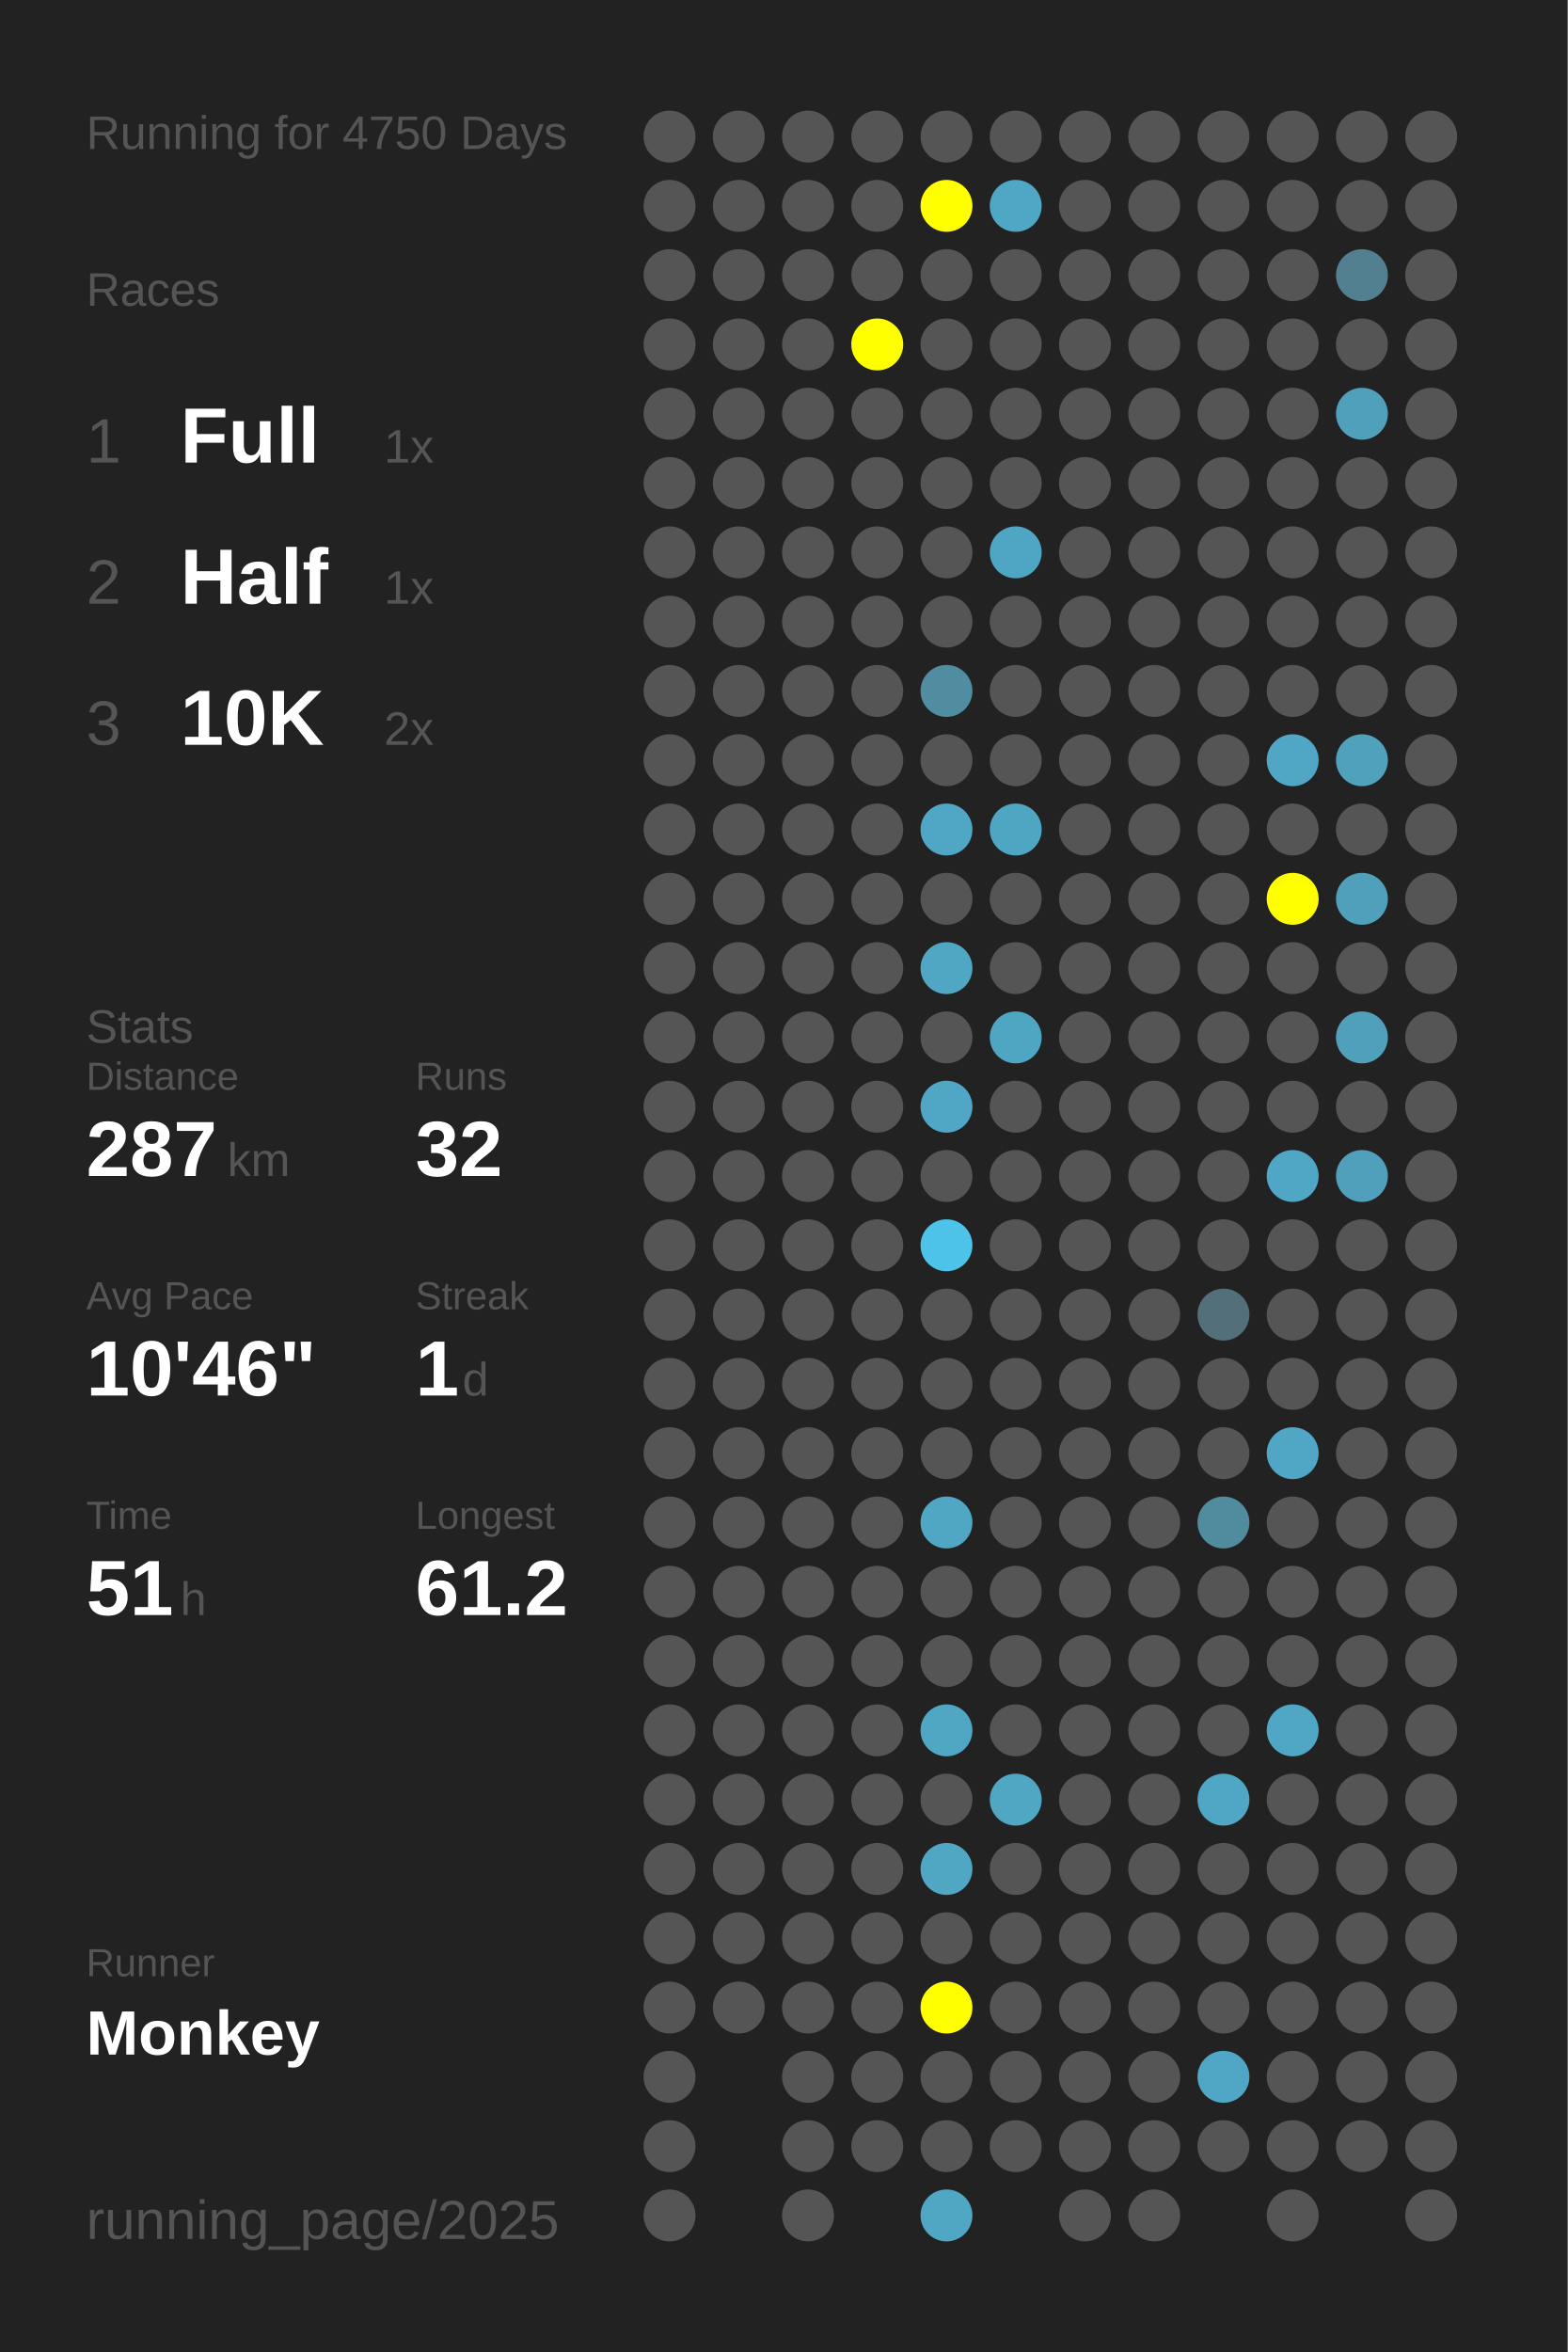
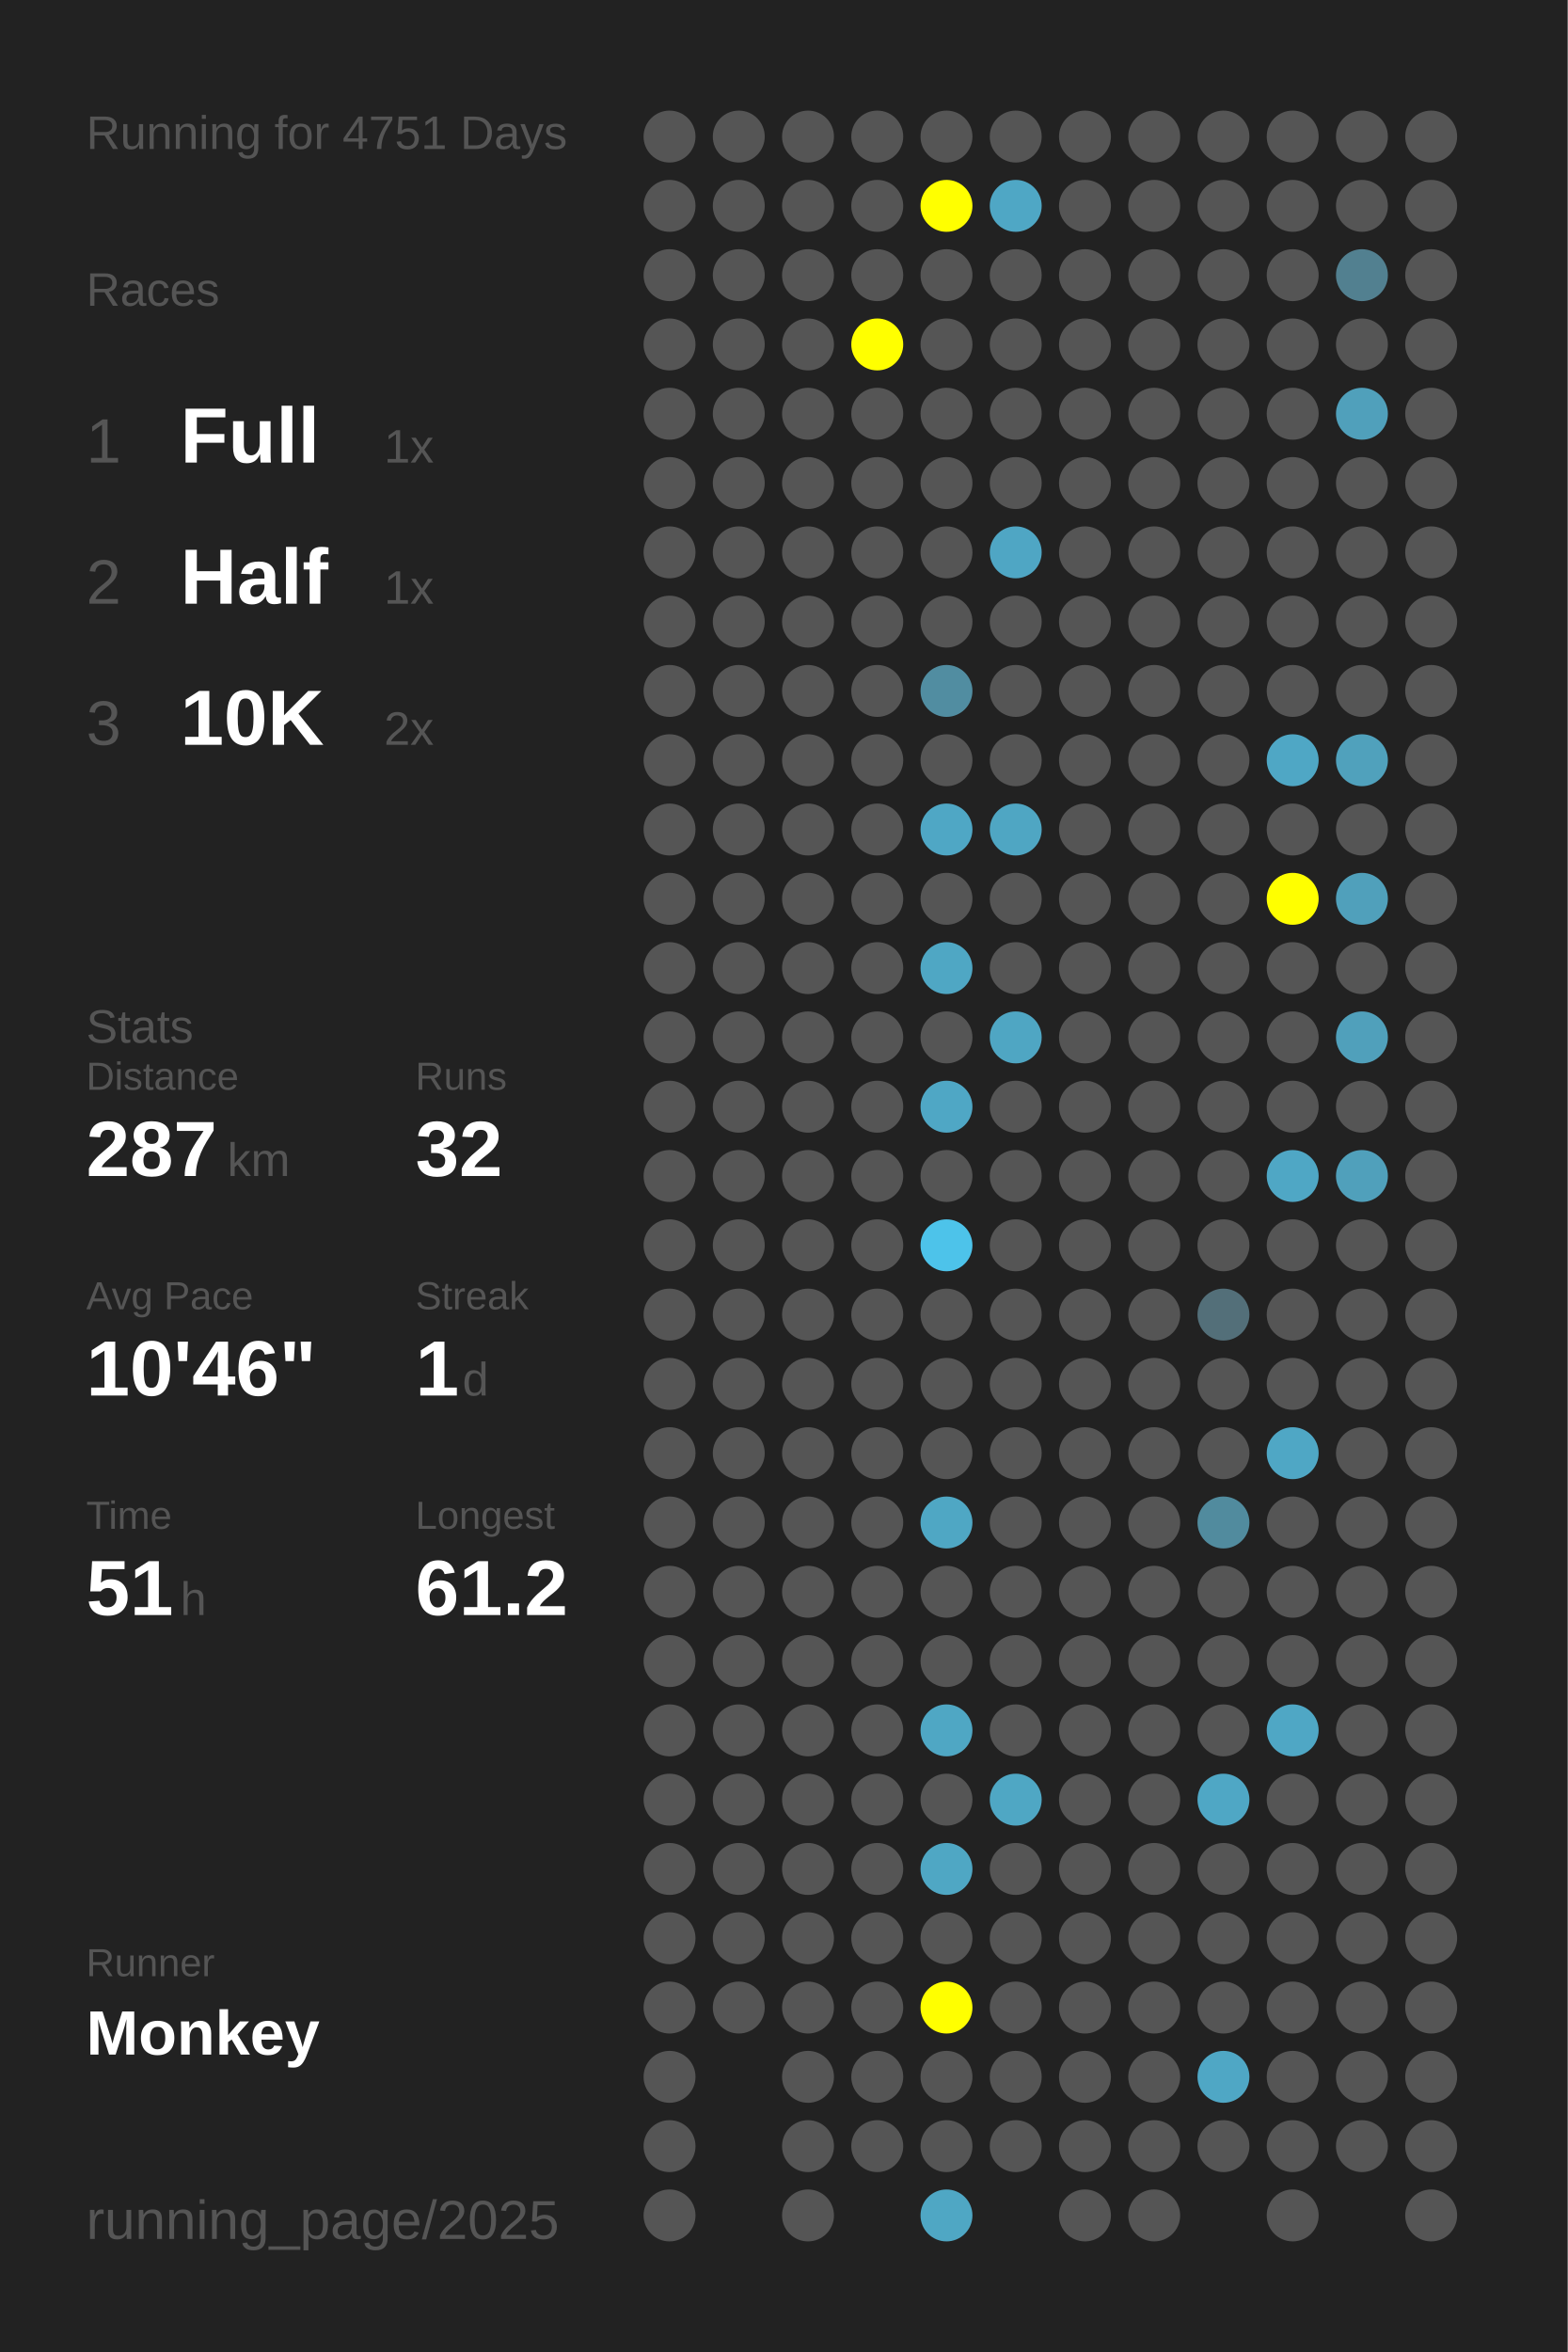
<svg xmlns="http://www.w3.org/2000/svg" baseProfile="full" height="300mm" version="1.1" viewBox="0,0,200,300" width="200mm">
  <defs />
  <rect fill="#222222" height="300" width="200" x="0" y="0" />
-   <text fill="#555555" style="font-size:6px; font-family:Arial;" x="11" y="19">Running for 4750 Days</text>
+   <text fill="#555555" style="font-size:6px; font-family:Arial;" x="11" y="19">Running for 4751 Days</text>
  <text fill="#555555" style="font-size:6px; font-family:Arial;" x="11" y="39">Races</text>
  <text fill="#555555" style="font-size:8px; font-family:Arial;" x="11" y="59">1</text>
  <text fill="#FFFFFF" style="font-size:10px; font-family:Arial; font-weight:bold;" x="23" y="59">Full</text>
  <text fill="#555555" style="font-size:6px; font-family:Arial;" x="49" y="59">1x</text>
  <text fill="#555555" style="font-size:8px; font-family:Arial;" x="11" y="77">2</text>
  <text fill="#FFFFFF" style="font-size:10px; font-family:Arial; font-weight:bold;" x="23" y="77">Half</text>
  <text fill="#555555" style="font-size:6px; font-family:Arial;" x="49" y="77">1x</text>
  <text fill="#555555" style="font-size:8px; font-family:Arial;" x="11" y="95">3</text>
  <text fill="#FFFFFF" style="font-size:10px; font-family:Arial; font-weight:bold;" x="23" y="95">10K</text>
  <text fill="#555555" style="font-size:6px; font-family:Arial;" x="49" y="95">2x</text>
  <text fill="#555555" style="font-size:6px; font-family:Arial;" x="11" y="133">Stats</text>
  <text fill="#555555" style="font-size:5px; font-family:Arial;" x="11" y="139">Distance</text>
  <text fill="#FFFFFF" style="font-size:10px; font-family:Arial; font-weight:bold;" x="11" y="150">287</text>
  <text fill="#555555" style="font-size:6px; font-family:Arial;" x="29" y="150">km</text>
  <text fill="#555555" style="font-size:5px; font-family:Arial;" x="53" y="139">Runs</text>
  <text fill="#FFFFFF" style="font-size:10px; font-family:Arial; font-weight:bold;" x="53" y="150">32</text>
  <text fill="#555555" style="font-size:5px; font-family:Arial;" x="11" y="167">Avg Pace</text>
  <text fill="#FFFFFF" style="font-size:10px; font-family:Arial; font-weight:bold;" x="11" y="178">10'46"</text>
  <text fill="#555555" style="font-size:5px; font-family:Arial;" x="53" y="167">Streak</text>
  <text fill="#FFFFFF" style="font-size:10px; font-family:Arial; font-weight:bold;" x="53" y="178">1</text>
  <text fill="#555555" style="font-size:6px; font-family:Arial;" x="59" y="178">d</text>
  <text fill="#555555" style="font-size:5px; font-family:Arial;" x="11" y="195">Time</text>
  <text fill="#FFFFFF" style="font-size:10px; font-family:Arial; font-weight:bold;" x="11" y="206">51</text>
  <text fill="#555555" style="font-size:6px; font-family:Arial;" x="23" y="206">h</text>
  <text fill="#555555" style="font-size:5px; font-family:Arial;" x="53" y="195">Longest</text>
  <text fill="#FFFFFF" style="font-size:10px; font-family:Arial; font-weight:bold;" x="53" y="206">61.2</text>
  <text fill="#555555" style="font-size:5px; font-family:Arial;" x="11" y="252.065">Runner</text>
  <text fill="#FFFFFF" style="font-size:8px; font-family:Arial; font-weight:bold;" x="11" y="262.065">Monkey</text>
  <text fill="#555555" style="font-size:7px; font-family:Arial;" x="11" y="285.581">running_page/2025</text>
  <circle cx="85.417" cy="17.419" fill="#555555" r="3.312" />
  <circle cx="85.417" cy="26.258" fill="#555555" r="3.312" />
  <circle cx="85.417" cy="35.097" fill="#555555" r="3.312" />
  <circle cx="85.417" cy="43.935" fill="#555555" r="3.312" />
  <circle cx="85.417" cy="52.774" fill="#555555" r="3.312" />
  <circle cx="85.417" cy="61.613" fill="#555555" r="3.312" />
  <circle cx="85.417" cy="70.452" fill="#555555" r="3.312" />
  <circle cx="85.417" cy="79.29" fill="#555555" r="3.312" />
  <circle cx="85.417" cy="88.129" fill="#555555" r="3.312" />
  <circle cx="85.417" cy="96.968" fill="#555555" r="3.312" />
  <circle cx="85.417" cy="105.806" fill="#555555" r="3.312" />
  <circle cx="85.417" cy="114.645" fill="#555555" r="3.312" />
  <circle cx="85.417" cy="123.484" fill="#555555" r="3.312" />
  <circle cx="85.417" cy="132.323" fill="#555555" r="3.312" />
  <circle cx="85.417" cy="141.161" fill="#555555" r="3.312" />
  <circle cx="85.417" cy="150" fill="#555555" r="3.312" />
  <circle cx="85.417" cy="158.839" fill="#555555" r="3.312" />
  <circle cx="85.417" cy="167.677" fill="#555555" r="3.312" />
  <circle cx="85.417" cy="176.516" fill="#555555" r="3.312" />
  <circle cx="85.417" cy="185.355" fill="#555555" r="3.312" />
  <circle cx="85.417" cy="194.194" fill="#555555" r="3.312" />
  <circle cx="85.417" cy="203.032" fill="#555555" r="3.312" />
  <circle cx="85.417" cy="211.871" fill="#555555" r="3.312" />
  <circle cx="85.417" cy="220.71" fill="#555555" r="3.312" />
  <circle cx="85.417" cy="229.548" fill="#555555" r="3.312" />
  <circle cx="85.417" cy="238.387" fill="#555555" r="3.312" />
  <circle cx="85.417" cy="247.226" fill="#555555" r="3.312" />
  <circle cx="85.417" cy="256.065" fill="#555555" r="3.312" />
  <circle cx="85.417" cy="264.903" fill="#555555" r="3.312" />
  <circle cx="85.417" cy="273.742" fill="#555555" r="3.312" />
  <circle cx="85.417" cy="282.581" fill="#555555" r="3.312" />
  <circle cx="94.25" cy="17.419" fill="#555555" r="3.312" />
  <circle cx="94.25" cy="26.258" fill="#555555" r="3.312" />
  <circle cx="94.25" cy="35.097" fill="#555555" r="3.312" />
  <circle cx="94.25" cy="43.935" fill="#555555" r="3.312" />
  <circle cx="94.25" cy="52.774" fill="#555555" r="3.312" />
  <circle cx="94.25" cy="61.613" fill="#555555" r="3.312" />
  <circle cx="94.25" cy="70.452" fill="#555555" r="3.312" />
  <circle cx="94.25" cy="79.29" fill="#555555" r="3.312" />
  <circle cx="94.25" cy="88.129" fill="#555555" r="3.312" />
  <circle cx="94.25" cy="96.968" fill="#555555" r="3.312" />
  <circle cx="94.25" cy="105.806" fill="#555555" r="3.312" />
  <circle cx="94.25" cy="114.645" fill="#555555" r="3.312" />
  <circle cx="94.25" cy="123.484" fill="#555555" r="3.312" />
  <circle cx="94.25" cy="132.323" fill="#555555" r="3.312" />
  <circle cx="94.25" cy="141.161" fill="#555555" r="3.312" />
  <circle cx="94.25" cy="150" fill="#555555" r="3.312" />
  <circle cx="94.25" cy="158.839" fill="#555555" r="3.312" />
  <circle cx="94.25" cy="167.677" fill="#555555" r="3.312" />
  <circle cx="94.25" cy="176.516" fill="#555555" r="3.312" />
  <circle cx="94.25" cy="185.355" fill="#555555" r="3.312" />
  <circle cx="94.25" cy="194.194" fill="#555555" r="3.312" />
  <circle cx="94.25" cy="203.032" fill="#555555" r="3.312" />
  <circle cx="94.25" cy="211.871" fill="#555555" r="3.312" />
  <circle cx="94.25" cy="220.71" fill="#555555" r="3.312" />
  <circle cx="94.25" cy="229.548" fill="#555555" r="3.312" />
  <circle cx="94.25" cy="238.387" fill="#555555" r="3.312" />
  <circle cx="94.25" cy="247.226" fill="#555555" r="3.312" />
  <circle cx="94.25" cy="256.065" fill="#555555" r="3.312" />
  <circle cx="103.083" cy="17.419" fill="#555555" r="3.312" />
  <circle cx="103.083" cy="26.258" fill="#555555" r="3.312" />
  <circle cx="103.083" cy="35.097" fill="#555555" r="3.312" />
  <circle cx="103.083" cy="43.935" fill="#555555" r="3.312" />
  <circle cx="103.083" cy="52.774" fill="#555555" r="3.312" />
  <circle cx="103.083" cy="61.613" fill="#555555" r="3.312" />
  <circle cx="103.083" cy="70.452" fill="#555555" r="3.312" />
  <circle cx="103.083" cy="79.29" fill="#555555" r="3.312" />
  <circle cx="103.083" cy="88.129" fill="#555555" r="3.312" />
  <circle cx="103.083" cy="96.968" fill="#555555" r="3.312" />
  <circle cx="103.083" cy="105.806" fill="#555555" r="3.312" />
  <circle cx="103.083" cy="114.645" fill="#555555" r="3.312" />
  <circle cx="103.083" cy="123.484" fill="#555555" r="3.312" />
  <circle cx="103.083" cy="132.323" fill="#555555" r="3.312" />
  <circle cx="103.083" cy="141.161" fill="#555555" r="3.312" />
  <circle cx="103.083" cy="150" fill="#555555" r="3.312" />
  <circle cx="103.083" cy="158.839" fill="#555555" r="3.312" />
  <circle cx="103.083" cy="167.677" fill="#555555" r="3.312" />
  <circle cx="103.083" cy="176.516" fill="#555555" r="3.312" />
  <circle cx="103.083" cy="185.355" fill="#555555" r="3.312" />
  <circle cx="103.083" cy="194.194" fill="#555555" r="3.312" />
  <circle cx="103.083" cy="203.032" fill="#555555" r="3.312" />
  <circle cx="103.083" cy="211.871" fill="#555555" r="3.312" />
  <circle cx="103.083" cy="220.71" fill="#555555" r="3.312" />
  <circle cx="103.083" cy="229.548" fill="#555555" r="3.312" />
  <circle cx="103.083" cy="238.387" fill="#555555" r="3.312" />
  <circle cx="103.083" cy="247.226" fill="#555555" r="3.312" />
  <circle cx="103.083" cy="256.065" fill="#555555" r="3.312" />
  <circle cx="103.083" cy="264.903" fill="#555555" r="3.312" />
  <circle cx="103.083" cy="273.742" fill="#555555" r="3.312" />
  <circle cx="103.083" cy="282.581" fill="#555555" r="3.312" />
  <circle cx="111.917" cy="17.419" fill="#555555" r="3.312" />
  <circle cx="111.917" cy="26.258" fill="#555555" r="3.312" />
  <circle cx="111.917" cy="35.097" fill="#555555" r="3.312" />
  <circle cx="111.917" cy="43.935" fill="#FFFF00" r="3.312" />
  <circle cx="111.917" cy="52.774" fill="#555555" r="3.312" />
  <circle cx="111.917" cy="61.613" fill="#555555" r="3.312" />
  <circle cx="111.917" cy="70.452" fill="#555555" r="3.312" />
  <circle cx="111.917" cy="79.29" fill="#555555" r="3.312" />
  <circle cx="111.917" cy="88.129" fill="#555555" r="3.312" />
  <circle cx="111.917" cy="96.968" fill="#555555" r="3.312" />
  <circle cx="111.917" cy="105.806" fill="#555555" r="3.312" />
  <circle cx="111.917" cy="114.645" fill="#555555" r="3.312" />
  <circle cx="111.917" cy="123.484" fill="#555555" r="3.312" />
  <circle cx="111.917" cy="132.323" fill="#555555" r="3.312" />
  <circle cx="111.917" cy="141.161" fill="#555555" r="3.312" />
  <circle cx="111.917" cy="150" fill="#555555" r="3.312" />
  <circle cx="111.917" cy="158.839" fill="#555555" r="3.312" />
  <circle cx="111.917" cy="167.677" fill="#555555" r="3.312" />
  <circle cx="111.917" cy="176.516" fill="#555555" r="3.312" />
  <circle cx="111.917" cy="185.355" fill="#555555" r="3.312" />
  <circle cx="111.917" cy="194.194" fill="#555555" r="3.312" />
  <circle cx="111.917" cy="203.032" fill="#555555" r="3.312" />
  <circle cx="111.917" cy="211.871" fill="#555555" r="3.312" />
  <circle cx="111.917" cy="220.71" fill="#555555" r="3.312" />
  <circle cx="111.917" cy="229.548" fill="#555555" r="3.312" />
  <circle cx="111.917" cy="238.387" fill="#555555" r="3.312" />
  <circle cx="111.917" cy="247.226" fill="#555555" r="3.312" />
  <circle cx="111.917" cy="256.065" fill="#555555" r="3.312" />
  <circle cx="111.917" cy="264.903" fill="#555555" r="3.312" />
  <circle cx="111.917" cy="273.742" fill="#555555" r="3.312" />
  <circle cx="120.75" cy="17.419" fill="#555555" r="3.312" />
  <circle cx="120.75" cy="26.258" fill="#FFFF00" r="3.312" />
  <circle cx="120.75" cy="35.097" fill="#555555" r="3.312" />
  <circle cx="120.75" cy="43.935" fill="#555555" r="3.312" />
  <circle cx="120.75" cy="52.774" fill="#555555" r="3.312" />
  <circle cx="120.75" cy="61.613" fill="#555555" r="3.312" />
  <circle cx="120.75" cy="70.452" fill="#555555" r="3.312" />
  <circle cx="120.75" cy="79.29" fill="#555555" r="3.312" />
  <circle cx="120.75" cy="88.129" fill="#518da1" r="3.312" />
  <circle cx="120.75" cy="96.968" fill="#555555" r="3.312" />
  <circle cx="120.75" cy="105.806" fill="#4fa7c5" r="3.312" />
  <circle cx="120.75" cy="114.645" fill="#555555" r="3.312" />
  <circle cx="120.75" cy="123.484" fill="#4fa7c4" r="3.312" />
  <circle cx="120.75" cy="132.323" fill="#555555" r="3.312" />
  <circle cx="120.75" cy="141.161" fill="#4fa7c5" r="3.312" />
  <circle cx="120.75" cy="150" fill="#555555" r="3.312" />
  <circle cx="120.75" cy="158.839" fill="#4dc3ea" r="3.312" />
  <circle cx="120.75" cy="167.677" fill="#555555" r="3.312" />
  <circle cx="120.75" cy="176.516" fill="#555555" r="3.312" />
  <circle cx="120.75" cy="185.355" fill="#555555" r="3.312" />
  <circle cx="120.75" cy="194.194" fill="#4fa7c4" r="3.312" />
  <circle cx="120.75" cy="203.032" fill="#555555" r="3.312" />
  <circle cx="120.75" cy="211.871" fill="#555555" r="3.312" />
  <circle cx="120.75" cy="220.71" fill="#4fa7c4" r="3.312" />
  <circle cx="120.75" cy="229.548" fill="#555555" r="3.312" />
  <circle cx="120.75" cy="238.387" fill="#4fa7c4" r="3.312" />
  <circle cx="120.75" cy="247.226" fill="#555555" r="3.312" />
  <circle cx="120.75" cy="256.065" fill="#FFFF00" r="3.312" />
  <circle cx="120.75" cy="264.903" fill="#555555" r="3.312" />
  <circle cx="120.75" cy="273.742" fill="#555555" r="3.312" />
  <circle cx="120.75" cy="282.581" fill="#4fa7c4" r="3.312" />
  <circle cx="129.583" cy="17.419" fill="#555555" r="3.312" />
  <circle cx="129.583" cy="26.258" fill="#4fa7c5" r="3.312" />
  <circle cx="129.583" cy="35.097" fill="#555555" r="3.312" />
  <circle cx="129.583" cy="43.935" fill="#555555" r="3.312" />
  <circle cx="129.583" cy="52.774" fill="#555555" r="3.312" />
  <circle cx="129.583" cy="61.613" fill="#555555" r="3.312" />
  <circle cx="129.583" cy="70.452" fill="#4fa6c4" r="3.312" />
  <circle cx="129.583" cy="79.29" fill="#555555" r="3.312" />
  <circle cx="129.583" cy="88.129" fill="#555555" r="3.312" />
  <circle cx="129.583" cy="96.968" fill="#555555" r="3.312" />
  <circle cx="129.583" cy="105.806" fill="#4fa6c3" r="3.312" />
  <circle cx="129.583" cy="114.645" fill="#555555" r="3.312" />
  <circle cx="129.583" cy="123.484" fill="#555555" r="3.312" />
  <circle cx="129.583" cy="132.323" fill="#4fa6c3" r="3.312" />
  <circle cx="129.583" cy="141.161" fill="#555555" r="3.312" />
  <circle cx="129.583" cy="150" fill="#555555" r="3.312" />
  <circle cx="129.583" cy="158.839" fill="#555555" r="3.312" />
  <circle cx="129.583" cy="167.677" fill="#555555" r="3.312" />
  <circle cx="129.583" cy="176.516" fill="#555555" r="3.312" />
  <circle cx="129.583" cy="185.355" fill="#555555" r="3.312" />
  <circle cx="129.583" cy="194.194" fill="#555555" r="3.312" />
  <circle cx="129.583" cy="203.032" fill="#555555" r="3.312" />
  <circle cx="129.583" cy="211.871" fill="#555555" r="3.312" />
  <circle cx="129.583" cy="220.71" fill="#555555" r="3.312" />
  <circle cx="129.583" cy="229.548" fill="#4fa7c4" r="3.312" />
  <circle cx="129.583" cy="238.387" fill="#555555" r="3.312" />
  <circle cx="129.583" cy="247.226" fill="#555555" r="3.312" />
  <circle cx="129.583" cy="256.065" fill="#555555" r="3.312" />
  <circle cx="129.583" cy="264.903" fill="#555555" r="3.312" />
  <circle cx="129.583" cy="273.742" fill="#555555" r="3.312" />
  <circle cx="138.417" cy="17.419" fill="#555555" r="3.312" />
  <circle cx="138.417" cy="26.258" fill="#555555" r="3.312" />
  <circle cx="138.417" cy="35.097" fill="#555555" r="3.312" />
  <circle cx="138.417" cy="43.935" fill="#555555" r="3.312" />
  <circle cx="138.417" cy="52.774" fill="#555555" r="3.312" />
  <circle cx="138.417" cy="61.613" fill="#555555" r="3.312" />
  <circle cx="138.417" cy="70.452" fill="#555555" r="3.312" />
  <circle cx="138.417" cy="79.29" fill="#555555" r="3.312" />
  <circle cx="138.417" cy="88.129" fill="#555555" r="3.312" />
  <circle cx="138.417" cy="96.968" fill="#555555" r="3.312" />
  <circle cx="138.417" cy="105.806" fill="#555555" r="3.312" />
  <circle cx="138.417" cy="114.645" fill="#555555" r="3.312" />
  <circle cx="138.417" cy="123.484" fill="#555555" r="3.312" />
  <circle cx="138.417" cy="132.323" fill="#555555" r="3.312" />
  <circle cx="138.417" cy="141.161" fill="#555555" r="3.312" />
  <circle cx="138.417" cy="150" fill="#555555" r="3.312" />
  <circle cx="138.417" cy="158.839" fill="#555555" r="3.312" />
  <circle cx="138.417" cy="167.677" fill="#555555" r="3.312" />
  <circle cx="138.417" cy="176.516" fill="#555555" r="3.312" />
  <circle cx="138.417" cy="185.355" fill="#555555" r="3.312" />
  <circle cx="138.417" cy="194.194" fill="#555555" r="3.312" />
  <circle cx="138.417" cy="203.032" fill="#555555" r="3.312" />
  <circle cx="138.417" cy="211.871" fill="#555555" r="3.312" />
  <circle cx="138.417" cy="220.71" fill="#555555" r="3.312" />
  <circle cx="138.417" cy="229.548" fill="#555555" r="3.312" />
  <circle cx="138.417" cy="238.387" fill="#555555" r="3.312" />
  <circle cx="138.417" cy="247.226" fill="#555555" r="3.312" />
  <circle cx="138.417" cy="256.065" fill="#555555" r="3.312" />
  <circle cx="138.417" cy="264.903" fill="#555555" r="3.312" />
  <circle cx="138.417" cy="273.742" fill="#555555" r="3.312" />
  <circle cx="138.417" cy="282.581" fill="#555555" r="3.312" />
  <circle cx="147.25" cy="17.419" fill="#555555" r="3.312" />
  <circle cx="147.25" cy="26.258" fill="#555555" r="3.312" />
  <circle cx="147.25" cy="35.097" fill="#555555" r="3.312" />
  <circle cx="147.25" cy="43.935" fill="#555555" r="3.312" />
  <circle cx="147.25" cy="52.774" fill="#555555" r="3.312" />
  <circle cx="147.25" cy="61.613" fill="#555555" r="3.312" />
  <circle cx="147.25" cy="70.452" fill="#555555" r="3.312" />
  <circle cx="147.25" cy="79.29" fill="#555555" r="3.312" />
  <circle cx="147.25" cy="88.129" fill="#555555" r="3.312" />
  <circle cx="147.25" cy="96.968" fill="#555555" r="3.312" />
  <circle cx="147.25" cy="105.806" fill="#555555" r="3.312" />
  <circle cx="147.25" cy="114.645" fill="#555555" r="3.312" />
  <circle cx="147.25" cy="123.484" fill="#555555" r="3.312" />
  <circle cx="147.25" cy="132.323" fill="#555555" r="3.312" />
  <circle cx="147.25" cy="141.161" fill="#555555" r="3.312" />
  <circle cx="147.25" cy="150" fill="#555555" r="3.312" />
  <circle cx="147.25" cy="158.839" fill="#555555" r="3.312" />
  <circle cx="147.25" cy="167.677" fill="#555555" r="3.312" />
  <circle cx="147.25" cy="176.516" fill="#555555" r="3.312" />
  <circle cx="147.25" cy="185.355" fill="#555555" r="3.312" />
  <circle cx="147.25" cy="194.194" fill="#555555" r="3.312" />
  <circle cx="147.25" cy="203.032" fill="#555555" r="3.312" />
  <circle cx="147.25" cy="211.871" fill="#555555" r="3.312" />
  <circle cx="147.25" cy="220.71" fill="#555555" r="3.312" />
  <circle cx="147.25" cy="229.548" fill="#555555" r="3.312" />
  <circle cx="147.25" cy="238.387" fill="#555555" r="3.312" />
  <circle cx="147.25" cy="247.226" fill="#555555" r="3.312" />
  <circle cx="147.25" cy="256.065" fill="#555555" r="3.312" />
  <circle cx="147.25" cy="264.903" fill="#555555" r="3.312" />
  <circle cx="147.25" cy="273.742" fill="#555555" r="3.312" />
  <circle cx="147.25" cy="282.581" fill="#555555" r="3.312" />
  <circle cx="156.083" cy="17.419" fill="#555555" r="3.312" />
  <circle cx="156.083" cy="26.258" fill="#555555" r="3.312" />
  <circle cx="156.083" cy="35.097" fill="#555555" r="3.312" />
  <circle cx="156.083" cy="43.935" fill="#555555" r="3.312" />
  <circle cx="156.083" cy="52.774" fill="#555555" r="3.312" />
  <circle cx="156.083" cy="61.613" fill="#555555" r="3.312" />
  <circle cx="156.083" cy="70.452" fill="#555555" r="3.312" />
  <circle cx="156.083" cy="79.29" fill="#555555" r="3.312" />
  <circle cx="156.083" cy="88.129" fill="#555555" r="3.312" />
  <circle cx="156.083" cy="96.968" fill="#555555" r="3.312" />
  <circle cx="156.083" cy="105.806" fill="#555555" r="3.312" />
  <circle cx="156.083" cy="114.645" fill="#555555" r="3.312" />
  <circle cx="156.083" cy="123.484" fill="#555555" r="3.312" />
  <circle cx="156.083" cy="132.323" fill="#555555" r="3.312" />
  <circle cx="156.083" cy="141.161" fill="#555555" r="3.312" />
  <circle cx="156.083" cy="150" fill="#555555" r="3.312" />
  <circle cx="156.083" cy="158.839" fill="#555555" r="3.312" />
  <circle cx="156.083" cy="167.677" fill="#536f79" r="3.312" />
  <circle cx="156.083" cy="176.516" fill="#555555" r="3.312" />
  <circle cx="156.083" cy="185.355" fill="#555555" r="3.312" />
  <circle cx="156.083" cy="194.194" fill="#518b9e" r="3.312" />
  <circle cx="156.083" cy="203.032" fill="#555555" r="3.312" />
  <circle cx="156.083" cy="211.871" fill="#555555" r="3.312" />
  <circle cx="156.083" cy="220.71" fill="#555555" r="3.312" />
  <circle cx="156.083" cy="229.548" fill="#4fa7c5" r="3.312" />
  <circle cx="156.083" cy="238.387" fill="#555555" r="3.312" />
  <circle cx="156.083" cy="247.226" fill="#555555" r="3.312" />
  <circle cx="156.083" cy="256.065" fill="#555555" r="3.312" />
  <circle cx="156.083" cy="264.903" fill="#4fa7c5" r="3.312" />
  <circle cx="156.083" cy="273.742" fill="#555555" r="3.312" />
  <circle cx="164.917" cy="17.419" fill="#555555" r="3.312" />
  <circle cx="164.917" cy="26.258" fill="#555555" r="3.312" />
  <circle cx="164.917" cy="35.097" fill="#555555" r="3.312" />
  <circle cx="164.917" cy="43.935" fill="#555555" r="3.312" />
  <circle cx="164.917" cy="52.774" fill="#555555" r="3.312" />
  <circle cx="164.917" cy="61.613" fill="#555555" r="3.312" />
  <circle cx="164.917" cy="70.452" fill="#555555" r="3.312" />
  <circle cx="164.917" cy="79.29" fill="#555555" r="3.312" />
  <circle cx="164.917" cy="88.129" fill="#555555" r="3.312" />
  <circle cx="164.917" cy="96.968" fill="#4fa7c5" r="3.312" />
  <circle cx="164.917" cy="105.806" fill="#555555" r="3.312" />
  <circle cx="164.917" cy="114.645" fill="#FFFF00" r="3.312" />
  <circle cx="164.917" cy="123.484" fill="#555555" r="3.312" />
  <circle cx="164.917" cy="132.323" fill="#555555" r="3.312" />
  <circle cx="164.917" cy="141.161" fill="#555555" r="3.312" />
  <circle cx="164.917" cy="150" fill="#4fa7c5" r="3.312" />
  <circle cx="164.917" cy="158.839" fill="#555555" r="3.312" />
  <circle cx="164.917" cy="167.677" fill="#555555" r="3.312" />
  <circle cx="164.917" cy="176.516" fill="#555555" r="3.312" />
  <circle cx="164.917" cy="185.355" fill="#4fa7c5" r="3.312" />
  <circle cx="164.917" cy="194.194" fill="#555555" r="3.312" />
  <circle cx="164.917" cy="203.032" fill="#555555" r="3.312" />
  <circle cx="164.917" cy="211.871" fill="#555555" r="3.312" />
  <circle cx="164.917" cy="220.71" fill="#4fa7c5" r="3.312" />
  <circle cx="164.917" cy="229.548" fill="#555555" r="3.312" />
  <circle cx="164.917" cy="238.387" fill="#555555" r="3.312" />
  <circle cx="164.917" cy="247.226" fill="#555555" r="3.312" />
  <circle cx="164.917" cy="256.065" fill="#555555" r="3.312" />
  <circle cx="164.917" cy="264.903" fill="#555555" r="3.312" />
  <circle cx="164.917" cy="273.742" fill="#555555" r="3.312" />
  <circle cx="164.917" cy="282.581" fill="#555555" r="3.312" />
  <circle cx="173.75" cy="17.419" fill="#555555" r="3.312" />
  <circle cx="173.75" cy="26.258" fill="#555555" r="3.312" />
  <circle cx="173.75" cy="35.097" fill="#528090" r="3.312" />
  <circle cx="173.75" cy="43.935" fill="#555555" r="3.312" />
  <circle cx="173.75" cy="52.774" fill="#50a0bb" r="3.312" />
  <circle cx="173.75" cy="61.613" fill="#555555" r="3.312" />
  <circle cx="173.75" cy="70.452" fill="#555555" r="3.312" />
  <circle cx="173.75" cy="79.29" fill="#555555" r="3.312" />
  <circle cx="173.75" cy="88.129" fill="#555555" r="3.312" />
  <circle cx="173.75" cy="96.968" fill="#50a1bc" r="3.312" />
  <circle cx="173.75" cy="105.806" fill="#555555" r="3.312" />
  <circle cx="173.75" cy="114.645" fill="#50a0bb" r="3.312" />
  <circle cx="173.75" cy="123.484" fill="#555555" r="3.312" />
  <circle cx="173.75" cy="132.323" fill="#50a0bb" r="3.312" />
  <circle cx="173.75" cy="141.161" fill="#555555" r="3.312" />
  <circle cx="173.75" cy="150" fill="#50a0bb" r="3.312" />
  <circle cx="173.75" cy="158.839" fill="#555555" r="3.312" />
  <circle cx="173.75" cy="167.677" fill="#555555" r="3.312" />
  <circle cx="173.75" cy="176.516" fill="#555555" r="3.312" />
  <circle cx="173.75" cy="185.355" fill="#555555" r="3.312" />
  <circle cx="173.75" cy="194.194" fill="#555555" r="3.312" />
  <circle cx="173.75" cy="203.032" fill="#555555" r="3.312" />
  <circle cx="173.75" cy="211.871" fill="#555555" r="3.312" />
  <circle cx="173.75" cy="220.71" fill="#555555" r="3.312" />
  <circle cx="173.75" cy="229.548" fill="#555555" r="3.312" />
  <circle cx="173.75" cy="238.387" fill="#555555" r="3.312" />
  <circle cx="173.75" cy="247.226" fill="#555555" r="3.312" />
  <circle cx="173.75" cy="256.065" fill="#555555" r="3.312" />
  <circle cx="173.75" cy="264.903" fill="#555555" r="3.312" />
  <circle cx="173.75" cy="273.742" fill="#555555" r="3.312" />
  <circle cx="182.583" cy="17.419" fill="#555555" r="3.312" />
  <circle cx="182.583" cy="26.258" fill="#555555" r="3.312" />
  <circle cx="182.583" cy="35.097" fill="#555555" r="3.312" />
  <circle cx="182.583" cy="43.935" fill="#555555" r="3.312" />
  <circle cx="182.583" cy="52.774" fill="#555555" r="3.312" />
  <circle cx="182.583" cy="61.613" fill="#555555" r="3.312" />
  <circle cx="182.583" cy="70.452" fill="#555555" r="3.312" />
  <circle cx="182.583" cy="79.29" fill="#555555" r="3.312" />
  <circle cx="182.583" cy="88.129" fill="#555555" r="3.312" />
  <circle cx="182.583" cy="96.968" fill="#555555" r="3.312" />
  <circle cx="182.583" cy="105.806" fill="#555555" r="3.312" />
  <circle cx="182.583" cy="114.645" fill="#555555" r="3.312" />
  <circle cx="182.583" cy="123.484" fill="#555555" r="3.312" />
  <circle cx="182.583" cy="132.323" fill="#555555" r="3.312" />
  <circle cx="182.583" cy="141.161" fill="#555555" r="3.312" />
  <circle cx="182.583" cy="150" fill="#555555" r="3.312" />
  <circle cx="182.583" cy="158.839" fill="#555555" r="3.312" />
  <circle cx="182.583" cy="167.677" fill="#555555" r="3.312" />
  <circle cx="182.583" cy="176.516" fill="#555555" r="3.312" />
  <circle cx="182.583" cy="185.355" fill="#555555" r="3.312" />
  <circle cx="182.583" cy="194.194" fill="#555555" r="3.312" />
  <circle cx="182.583" cy="203.032" fill="#555555" r="3.312" />
  <circle cx="182.583" cy="211.871" fill="#555555" r="3.312" />
  <circle cx="182.583" cy="220.71" fill="#555555" r="3.312" />
  <circle cx="182.583" cy="229.548" fill="#555555" r="3.312" />
  <circle cx="182.583" cy="238.387" fill="#555555" r="3.312" />
  <circle cx="182.583" cy="247.226" fill="#555555" r="3.312" />
  <circle cx="182.583" cy="256.065" fill="#555555" r="3.312" />
  <circle cx="182.583" cy="264.903" fill="#555555" r="3.312" />
  <circle cx="182.583" cy="273.742" fill="#555555" r="3.312" />
  <circle cx="182.583" cy="282.581" fill="#555555" r="3.312" />
</svg>
